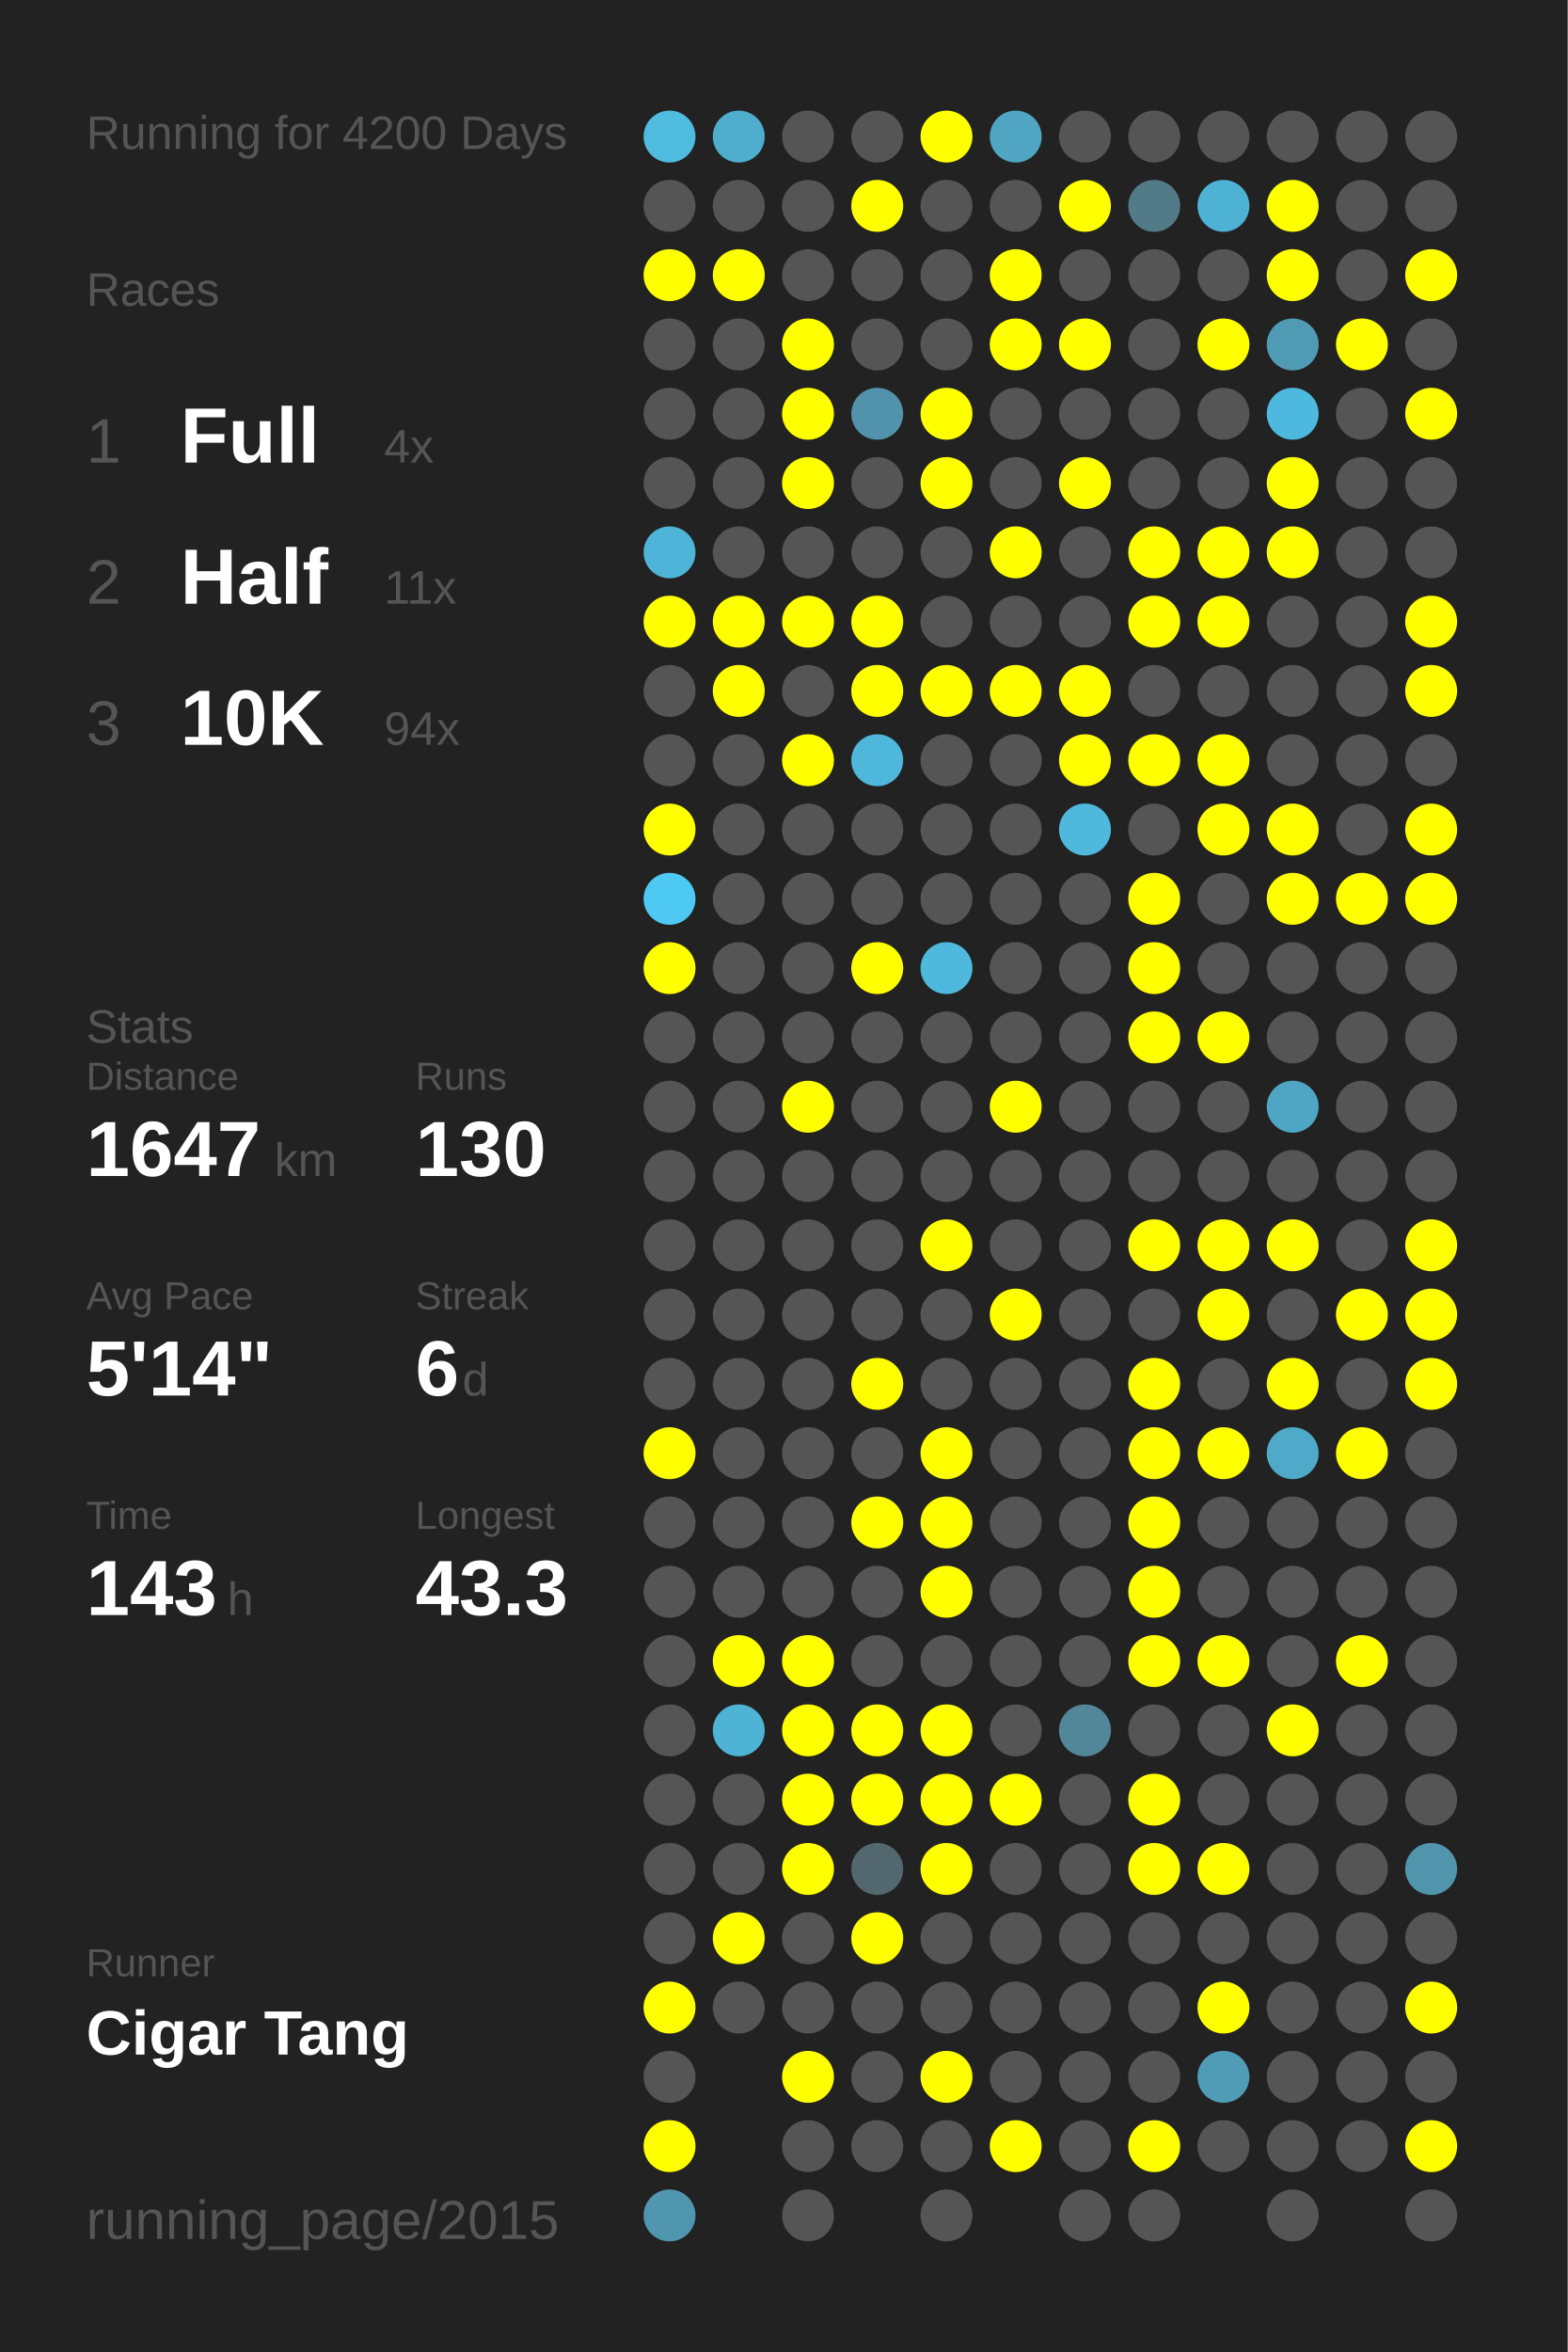
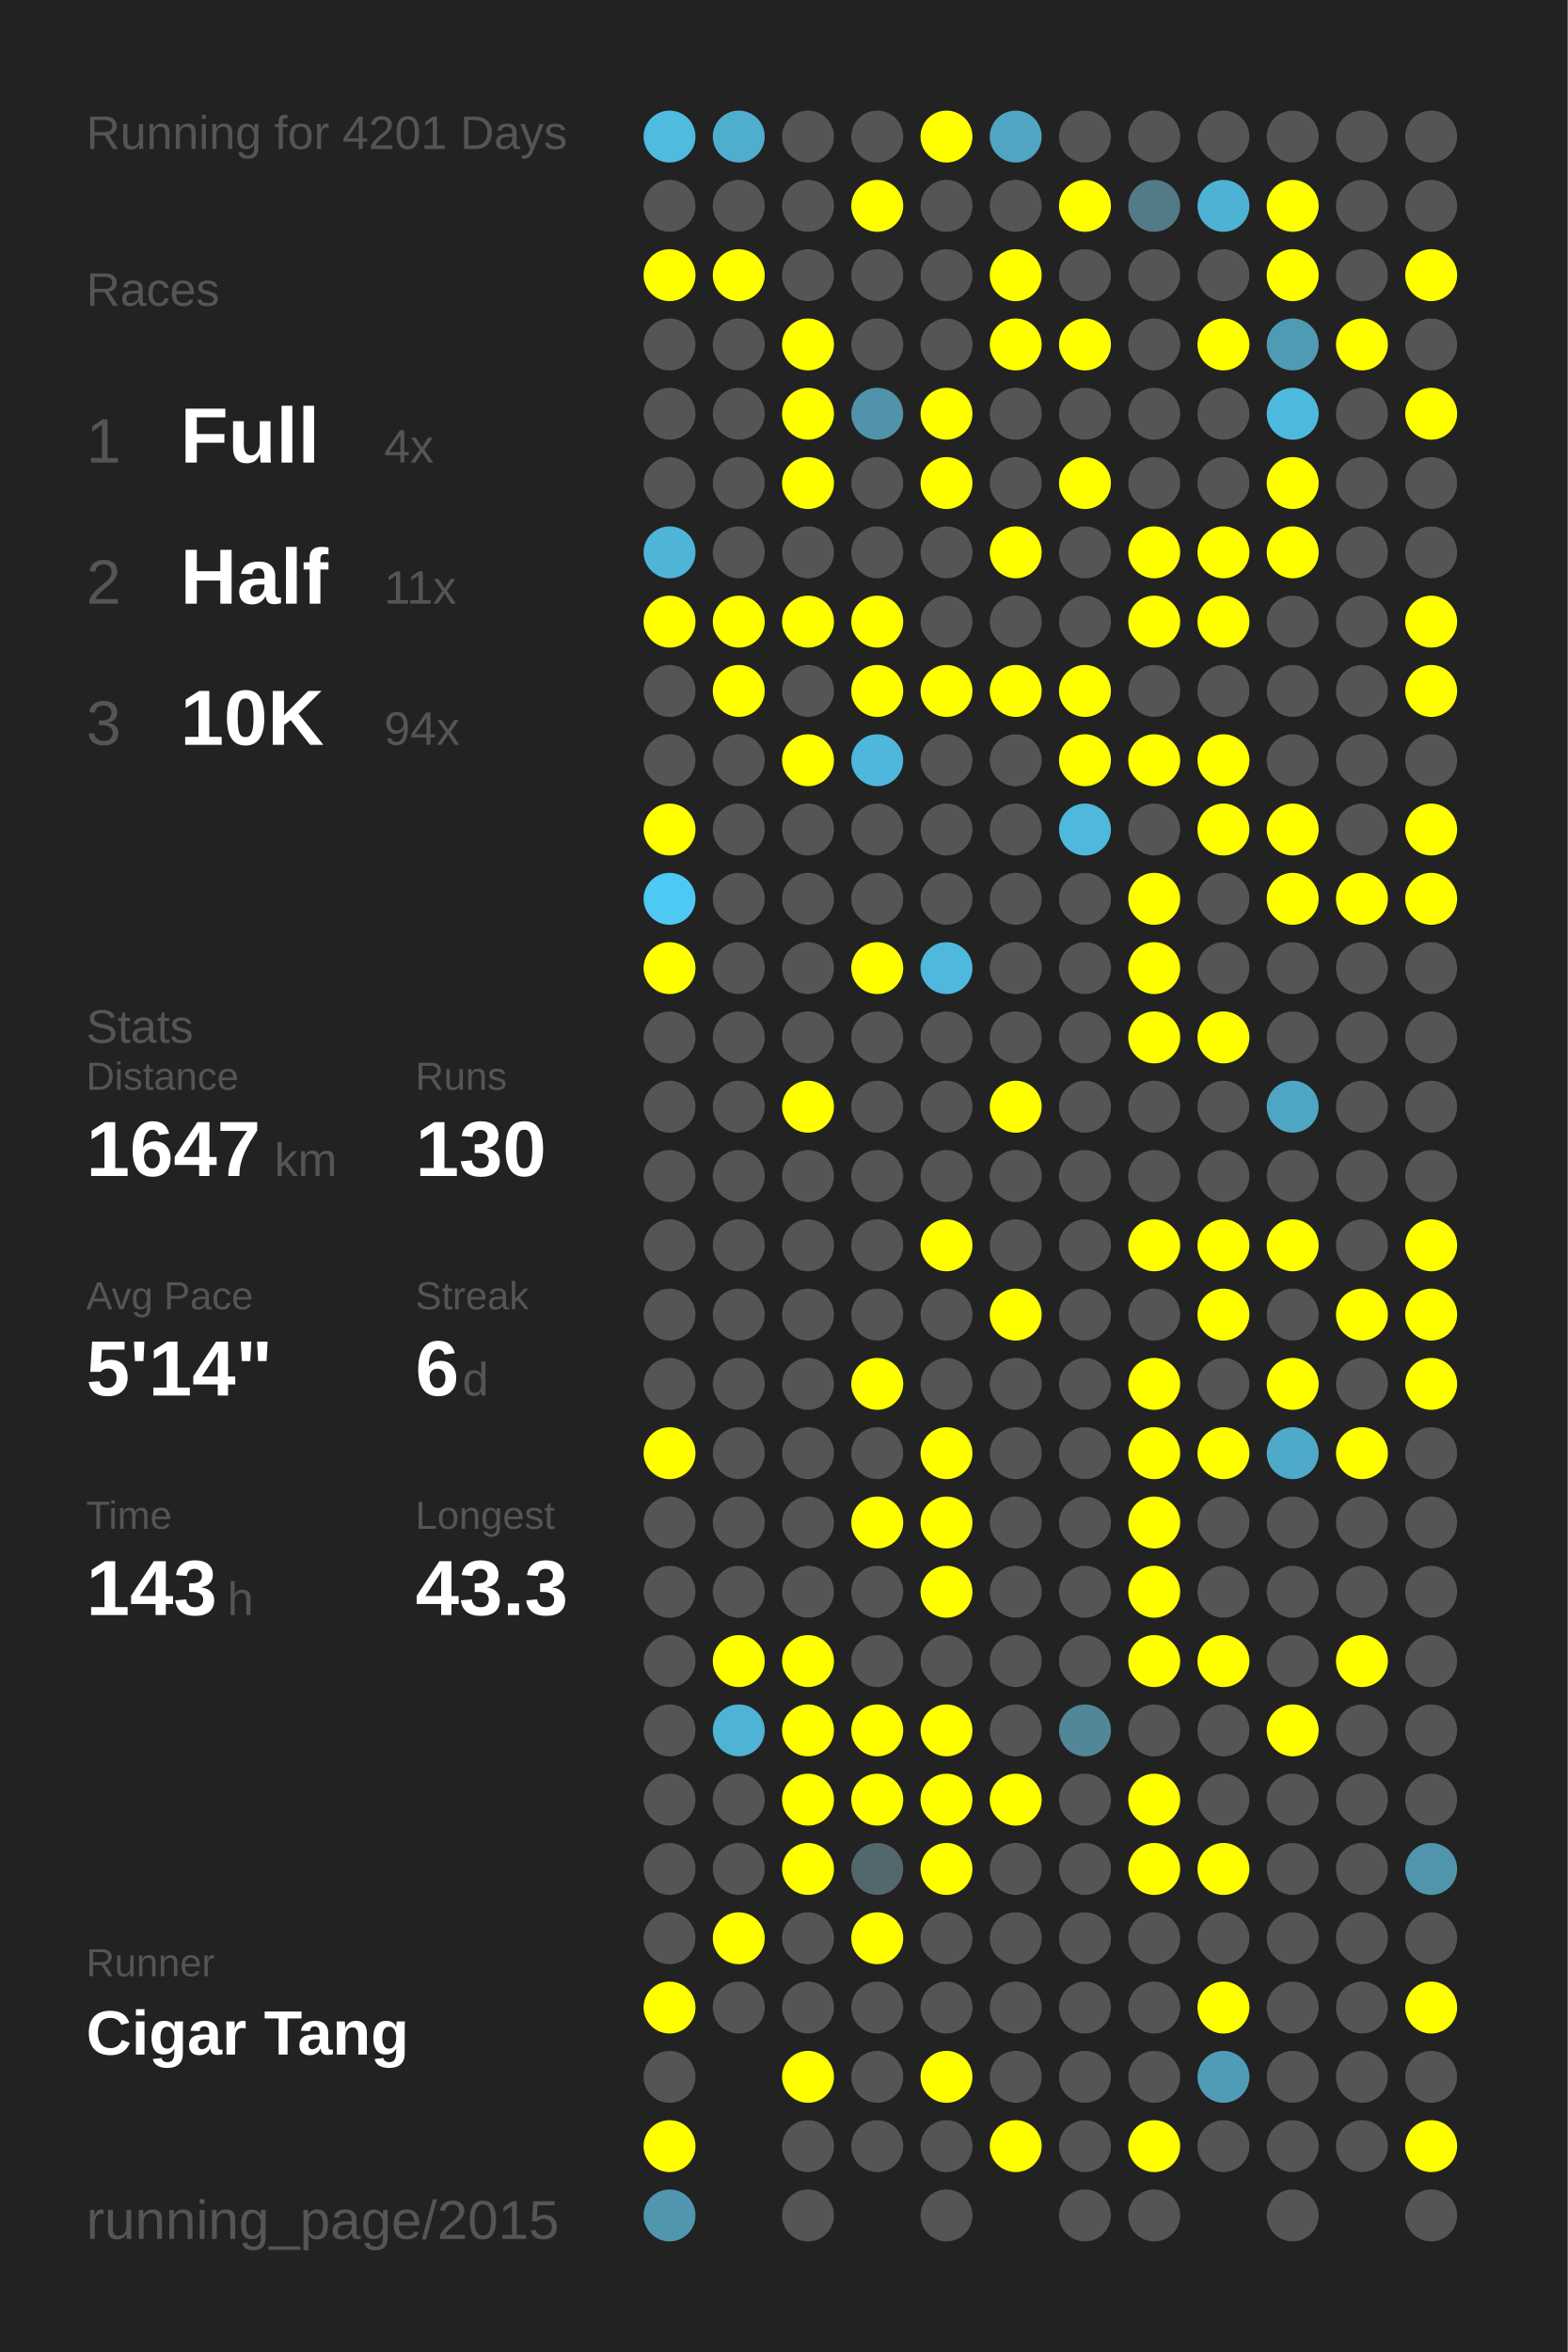
<svg xmlns="http://www.w3.org/2000/svg" baseProfile="full" height="300mm" version="1.1" viewBox="0,0,200,300" width="200mm">
  <defs />
  <rect fill="#222222" height="300" width="200" x="0" y="0" />
-   <text fill="#555555" style="font-size:6px; font-family:Arial;" x="11" y="19">Running for 4200 Days</text>
+   <text fill="#555555" style="font-size:6px; font-family:Arial;" x="11" y="19">Running for 4201 Days</text>
  <text fill="#555555" style="font-size:6px; font-family:Arial;" x="11" y="39">Races</text>
  <text fill="#555555" style="font-size:8px; font-family:Arial;" x="11" y="59">1</text>
  <text fill="#FFFFFF" style="font-size:10px; font-family:Arial; font-weight:bold;" x="23" y="59">Full</text>
  <text fill="#555555" style="font-size:6px; font-family:Arial;" x="49" y="59">4x</text>
  <text fill="#555555" style="font-size:8px; font-family:Arial;" x="11" y="77">2</text>
  <text fill="#FFFFFF" style="font-size:10px; font-family:Arial; font-weight:bold;" x="23" y="77">Half</text>
  <text fill="#555555" style="font-size:6px; font-family:Arial;" x="49" y="77">11x</text>
  <text fill="#555555" style="font-size:8px; font-family:Arial;" x="11" y="95">3</text>
  <text fill="#FFFFFF" style="font-size:10px; font-family:Arial; font-weight:bold;" x="23" y="95">10K</text>
  <text fill="#555555" style="font-size:6px; font-family:Arial;" x="49" y="95">94x</text>
  <text fill="#555555" style="font-size:6px; font-family:Arial;" x="11" y="133">Stats</text>
  <text fill="#555555" style="font-size:5px; font-family:Arial;" x="11" y="139">Distance</text>
  <text fill="#FFFFFF" style="font-size:10px; font-family:Arial; font-weight:bold;" x="11" y="150">1647</text>
  <text fill="#555555" style="font-size:6px; font-family:Arial;" x="35" y="150">km</text>
  <text fill="#555555" style="font-size:5px; font-family:Arial;" x="53" y="139">Runs</text>
  <text fill="#FFFFFF" style="font-size:10px; font-family:Arial; font-weight:bold;" x="53" y="150">130</text>
  <text fill="#555555" style="font-size:5px; font-family:Arial;" x="11" y="167">Avg Pace</text>
  <text fill="#FFFFFF" style="font-size:10px; font-family:Arial; font-weight:bold;" x="11" y="178">5'14"</text>
  <text fill="#555555" style="font-size:5px; font-family:Arial;" x="53" y="167">Streak</text>
  <text fill="#FFFFFF" style="font-size:10px; font-family:Arial; font-weight:bold;" x="53" y="178">6</text>
  <text fill="#555555" style="font-size:6px; font-family:Arial;" x="59" y="178">d</text>
  <text fill="#555555" style="font-size:5px; font-family:Arial;" x="11" y="195">Time</text>
  <text fill="#FFFFFF" style="font-size:10px; font-family:Arial; font-weight:bold;" x="11" y="206">143</text>
  <text fill="#555555" style="font-size:6px; font-family:Arial;" x="29" y="206">h</text>
  <text fill="#555555" style="font-size:5px; font-family:Arial;" x="53" y="195">Longest</text>
  <text fill="#FFFFFF" style="font-size:10px; font-family:Arial; font-weight:bold;" x="53" y="206">43.3</text>
  <text fill="#555555" style="font-size:5px; font-family:Arial;" x="11" y="252.065">Runner</text>
  <text fill="#FFFFFF" style="font-size:8px; font-family:Arial; font-weight:bold;" x="11" y="262.065">Cigar Tang</text>
  <text fill="#555555" style="font-size:7px; font-family:Arial;" x="11" y="285.581">running_page/2015</text>
  <circle cx="85.417" cy="17.419" fill="#4ebbdf" r="3.312" />
  <circle cx="85.417" cy="26.258" fill="#555555" r="3.312" />
  <circle cx="85.417" cy="35.097" fill="#FFFF00" r="3.312" />
  <circle cx="85.417" cy="43.935" fill="#555555" r="3.312" />
  <circle cx="85.417" cy="52.774" fill="#555555" r="3.312" />
  <circle cx="85.417" cy="61.613" fill="#555555" r="3.312" />
  <circle cx="85.417" cy="70.452" fill="#4eb5d8" r="3.312" />
  <circle cx="85.417" cy="79.29" fill="#FFFF00" r="3.312" />
  <circle cx="85.417" cy="88.129" fill="#555555" r="3.312" />
  <circle cx="85.417" cy="96.968" fill="#555555" r="3.312" />
  <circle cx="85.417" cy="105.806" fill="#FFFF00" r="3.312" />
  <circle cx="85.417" cy="114.645" fill="#4dc9f3" r="3.312" />
  <circle cx="85.417" cy="123.484" fill="#FFFF00" r="3.312" />
  <circle cx="85.417" cy="132.323" fill="#555555" r="3.312" />
  <circle cx="85.417" cy="141.161" fill="#555555" r="3.312" />
  <circle cx="85.417" cy="150" fill="#555555" r="3.312" />
  <circle cx="85.417" cy="158.839" fill="#555555" r="3.312" />
  <circle cx="85.417" cy="167.677" fill="#555555" r="3.312" />
  <circle cx="85.417" cy="176.516" fill="#555555" r="3.312" />
  <circle cx="85.417" cy="185.355" fill="#FFFF00" r="3.312" />
  <circle cx="85.417" cy="194.194" fill="#555555" r="3.312" />
  <circle cx="85.417" cy="203.032" fill="#555555" r="3.312" />
  <circle cx="85.417" cy="211.871" fill="#555555" r="3.312" />
  <circle cx="85.417" cy="220.71" fill="#555555" r="3.312" />
  <circle cx="85.417" cy="229.548" fill="#555555" r="3.312" />
  <circle cx="85.417" cy="238.387" fill="#555555" r="3.312" />
  <circle cx="85.417" cy="247.226" fill="#555555" r="3.312" />
  <circle cx="85.417" cy="256.065" fill="#FFFF00" r="3.312" />
  <circle cx="85.417" cy="264.903" fill="#555555" r="3.312" />
  <circle cx="85.417" cy="273.742" fill="#FFFF00" r="3.312" />
  <circle cx="85.417" cy="282.581" fill="#5096ae" r="3.312" />
  <circle cx="94.25" cy="17.419" fill="#4fadcd" r="3.312" />
  <circle cx="94.25" cy="26.258" fill="#555555" r="3.312" />
  <circle cx="94.25" cy="35.097" fill="#FFFF00" r="3.312" />
  <circle cx="94.25" cy="43.935" fill="#555555" r="3.312" />
  <circle cx="94.25" cy="52.774" fill="#555555" r="3.312" />
  <circle cx="94.25" cy="61.613" fill="#555555" r="3.312" />
  <circle cx="94.25" cy="70.452" fill="#555555" r="3.312" />
  <circle cx="94.25" cy="79.29" fill="#FFFF00" r="3.312" />
  <circle cx="94.25" cy="88.129" fill="#FFFF00" r="3.312" />
  <circle cx="94.25" cy="96.968" fill="#555555" r="3.312" />
  <circle cx="94.25" cy="105.806" fill="#555555" r="3.312" />
  <circle cx="94.25" cy="114.645" fill="#555555" r="3.312" />
  <circle cx="94.25" cy="123.484" fill="#555555" r="3.312" />
  <circle cx="94.25" cy="132.323" fill="#555555" r="3.312" />
  <circle cx="94.25" cy="141.161" fill="#555555" r="3.312" />
  <circle cx="94.25" cy="150" fill="#555555" r="3.312" />
  <circle cx="94.25" cy="158.839" fill="#555555" r="3.312" />
  <circle cx="94.25" cy="167.677" fill="#555555" r="3.312" />
  <circle cx="94.25" cy="176.516" fill="#555555" r="3.312" />
  <circle cx="94.25" cy="185.355" fill="#555555" r="3.312" />
  <circle cx="94.25" cy="194.194" fill="#555555" r="3.312" />
  <circle cx="94.25" cy="203.032" fill="#555555" r="3.312" />
  <circle cx="94.25" cy="211.871" fill="#FFFF00" r="3.312" />
  <circle cx="94.25" cy="220.71" fill="#4eb3d5" r="3.312" />
  <circle cx="94.25" cy="229.548" fill="#555555" r="3.312" />
  <circle cx="94.25" cy="238.387" fill="#555555" r="3.312" />
  <circle cx="94.25" cy="247.226" fill="#FFFF00" r="3.312" />
  <circle cx="94.25" cy="256.065" fill="#555555" r="3.312" />
  <circle cx="103.083" cy="17.419" fill="#555555" r="3.312" />
  <circle cx="103.083" cy="26.258" fill="#555555" r="3.312" />
  <circle cx="103.083" cy="35.097" fill="#555555" r="3.312" />
  <circle cx="103.083" cy="43.935" fill="#FFFF00" r="3.312" />
  <circle cx="103.083" cy="52.774" fill="#FFFF00" r="3.312" />
  <circle cx="103.083" cy="61.613" fill="#FFFF00" r="3.312" />
  <circle cx="103.083" cy="70.452" fill="#555555" r="3.312" />
  <circle cx="103.083" cy="79.29" fill="#FFFF00" r="3.312" />
  <circle cx="103.083" cy="88.129" fill="#555555" r="3.312" />
  <circle cx="103.083" cy="96.968" fill="#FFFF00" r="3.312" />
  <circle cx="103.083" cy="105.806" fill="#555555" r="3.312" />
  <circle cx="103.083" cy="114.645" fill="#555555" r="3.312" />
  <circle cx="103.083" cy="123.484" fill="#555555" r="3.312" />
  <circle cx="103.083" cy="132.323" fill="#555555" r="3.312" />
  <circle cx="103.083" cy="141.161" fill="#FFFF00" r="3.312" />
  <circle cx="103.083" cy="150" fill="#555555" r="3.312" />
  <circle cx="103.083" cy="158.839" fill="#555555" r="3.312" />
  <circle cx="103.083" cy="167.677" fill="#555555" r="3.312" />
  <circle cx="103.083" cy="176.516" fill="#555555" r="3.312" />
  <circle cx="103.083" cy="185.355" fill="#555555" r="3.312" />
  <circle cx="103.083" cy="194.194" fill="#555555" r="3.312" />
  <circle cx="103.083" cy="203.032" fill="#555555" r="3.312" />
  <circle cx="103.083" cy="211.871" fill="#FFFF00" r="3.312" />
  <circle cx="103.083" cy="220.71" fill="#FFFF00" r="3.312" />
  <circle cx="103.083" cy="229.548" fill="#FFFF00" r="3.312" />
  <circle cx="103.083" cy="238.387" fill="#FFFF00" r="3.312" />
  <circle cx="103.083" cy="247.226" fill="#555555" r="3.312" />
  <circle cx="103.083" cy="256.065" fill="#555555" r="3.312" />
  <circle cx="103.083" cy="264.903" fill="#FFFF00" r="3.312" />
  <circle cx="103.083" cy="273.742" fill="#555555" r="3.312" />
  <circle cx="103.083" cy="282.581" fill="#555555" r="3.312" />
  <circle cx="111.917" cy="17.419" fill="#555555" r="3.312" />
  <circle cx="111.917" cy="26.258" fill="#FFFF00" r="3.312" />
  <circle cx="111.917" cy="35.097" fill="#555555" r="3.312" />
  <circle cx="111.917" cy="43.935" fill="#555555" r="3.312" />
  <circle cx="111.917" cy="52.774" fill="#5093aa" r="3.312" />
  <circle cx="111.917" cy="61.613" fill="#555555" r="3.312" />
  <circle cx="111.917" cy="70.452" fill="#555555" r="3.312" />
  <circle cx="111.917" cy="79.29" fill="#FFFF00" r="3.312" />
  <circle cx="111.917" cy="88.129" fill="#FFFF00" r="3.312" />
  <circle cx="111.917" cy="96.968" fill="#4eb7db" r="3.312" />
  <circle cx="111.917" cy="105.806" fill="#555555" r="3.312" />
  <circle cx="111.917" cy="114.645" fill="#555555" r="3.312" />
  <circle cx="111.917" cy="123.484" fill="#FFFF00" r="3.312" />
  <circle cx="111.917" cy="132.323" fill="#555555" r="3.312" />
  <circle cx="111.917" cy="141.161" fill="#555555" r="3.312" />
  <circle cx="111.917" cy="150" fill="#555555" r="3.312" />
  <circle cx="111.917" cy="158.839" fill="#555555" r="3.312" />
  <circle cx="111.917" cy="167.677" fill="#555555" r="3.312" />
  <circle cx="111.917" cy="176.516" fill="#FFFF00" r="3.312" />
  <circle cx="111.917" cy="185.355" fill="#555555" r="3.312" />
  <circle cx="111.917" cy="194.194" fill="#FFFF00" r="3.312" />
  <circle cx="111.917" cy="203.032" fill="#555555" r="3.312" />
  <circle cx="111.917" cy="211.871" fill="#555555" r="3.312" />
  <circle cx="111.917" cy="220.71" fill="#FFFF00" r="3.312" />
  <circle cx="111.917" cy="229.548" fill="#FFFF00" r="3.312" />
  <circle cx="111.917" cy="238.387" fill="#53676e" r="3.312" />
  <circle cx="111.917" cy="247.226" fill="#FFFF00" r="3.312" />
  <circle cx="111.917" cy="256.065" fill="#555555" r="3.312" />
  <circle cx="111.917" cy="264.903" fill="#555555" r="3.312" />
  <circle cx="111.917" cy="273.742" fill="#555555" r="3.312" />
  <circle cx="120.75" cy="17.419" fill="#FFFF00" r="3.312" />
  <circle cx="120.75" cy="26.258" fill="#555555" r="3.312" />
  <circle cx="120.75" cy="35.097" fill="#555555" r="3.312" />
  <circle cx="120.75" cy="43.935" fill="#555555" r="3.312" />
  <circle cx="120.75" cy="52.774" fill="#FFFF00" r="3.312" />
  <circle cx="120.75" cy="61.613" fill="#FFFF00" r="3.312" />
  <circle cx="120.75" cy="70.452" fill="#555555" r="3.312" />
  <circle cx="120.75" cy="79.29" fill="#555555" r="3.312" />
  <circle cx="120.75" cy="88.129" fill="#FFFF00" r="3.312" />
  <circle cx="120.75" cy="96.968" fill="#555555" r="3.312" />
  <circle cx="120.75" cy="105.806" fill="#555555" r="3.312" />
  <circle cx="120.75" cy="114.645" fill="#555555" r="3.312" />
  <circle cx="120.75" cy="123.484" fill="#4eb9dd" r="3.312" />
  <circle cx="120.75" cy="132.323" fill="#555555" r="3.312" />
  <circle cx="120.75" cy="141.161" fill="#555555" r="3.312" />
  <circle cx="120.75" cy="150" fill="#555555" r="3.312" />
  <circle cx="120.75" cy="158.839" fill="#FFFF00" r="3.312" />
  <circle cx="120.75" cy="167.677" fill="#555555" r="3.312" />
  <circle cx="120.75" cy="176.516" fill="#555555" r="3.312" />
  <circle cx="120.75" cy="185.355" fill="#FFFF00" r="3.312" />
  <circle cx="120.75" cy="194.194" fill="#FFFF00" r="3.312" />
  <circle cx="120.75" cy="203.032" fill="#FFFF00" r="3.312" />
  <circle cx="120.75" cy="211.871" fill="#555555" r="3.312" />
  <circle cx="120.75" cy="220.71" fill="#FFFF00" r="3.312" />
  <circle cx="120.75" cy="229.548" fill="#FFFF00" r="3.312" />
  <circle cx="120.75" cy="238.387" fill="#FFFF00" r="3.312" />
  <circle cx="120.75" cy="247.226" fill="#555555" r="3.312" />
  <circle cx="120.75" cy="256.065" fill="#555555" r="3.312" />
  <circle cx="120.75" cy="264.903" fill="#FFFF00" r="3.312" />
  <circle cx="120.75" cy="273.742" fill="#555555" r="3.312" />
  <circle cx="120.75" cy="282.581" fill="#555555" r="3.312" />
  <circle cx="129.583" cy="17.419" fill="#4fa5c2" r="3.312" />
  <circle cx="129.583" cy="26.258" fill="#555555" r="3.312" />
  <circle cx="129.583" cy="35.097" fill="#FFFF00" r="3.312" />
  <circle cx="129.583" cy="43.935" fill="#FFFF00" r="3.312" />
  <circle cx="129.583" cy="52.774" fill="#555555" r="3.312" />
  <circle cx="129.583" cy="61.613" fill="#555555" r="3.312" />
  <circle cx="129.583" cy="70.452" fill="#FFFF00" r="3.312" />
  <circle cx="129.583" cy="79.29" fill="#555555" r="3.312" />
  <circle cx="129.583" cy="88.129" fill="#FFFF00" r="3.312" />
  <circle cx="129.583" cy="96.968" fill="#555555" r="3.312" />
  <circle cx="129.583" cy="105.806" fill="#555555" r="3.312" />
  <circle cx="129.583" cy="114.645" fill="#555555" r="3.312" />
  <circle cx="129.583" cy="123.484" fill="#555555" r="3.312" />
  <circle cx="129.583" cy="132.323" fill="#555555" r="3.312" />
  <circle cx="129.583" cy="141.161" fill="#FFFF00" r="3.312" />
  <circle cx="129.583" cy="150" fill="#555555" r="3.312" />
  <circle cx="129.583" cy="158.839" fill="#555555" r="3.312" />
  <circle cx="129.583" cy="167.677" fill="#FFFF00" r="3.312" />
  <circle cx="129.583" cy="176.516" fill="#555555" r="3.312" />
  <circle cx="129.583" cy="185.355" fill="#555555" r="3.312" />
  <circle cx="129.583" cy="194.194" fill="#555555" r="3.312" />
  <circle cx="129.583" cy="203.032" fill="#555555" r="3.312" />
  <circle cx="129.583" cy="211.871" fill="#555555" r="3.312" />
  <circle cx="129.583" cy="220.71" fill="#555555" r="3.312" />
  <circle cx="129.583" cy="229.548" fill="#FFFF00" r="3.312" />
  <circle cx="129.583" cy="238.387" fill="#555555" r="3.312" />
  <circle cx="129.583" cy="247.226" fill="#555555" r="3.312" />
  <circle cx="129.583" cy="256.065" fill="#555555" r="3.312" />
  <circle cx="129.583" cy="264.903" fill="#555555" r="3.312" />
  <circle cx="129.583" cy="273.742" fill="#FFFF00" r="3.312" />
  <circle cx="138.417" cy="17.419" fill="#555555" r="3.312" />
  <circle cx="138.417" cy="26.258" fill="#FFFF00" r="3.312" />
  <circle cx="138.417" cy="35.097" fill="#555555" r="3.312" />
  <circle cx="138.417" cy="43.935" fill="#FFFF00" r="3.312" />
  <circle cx="138.417" cy="52.774" fill="#555555" r="3.312" />
  <circle cx="138.417" cy="61.613" fill="#FFFF00" r="3.312" />
  <circle cx="138.417" cy="70.452" fill="#555555" r="3.312" />
  <circle cx="138.417" cy="79.29" fill="#555555" r="3.312" />
  <circle cx="138.417" cy="88.129" fill="#FFFF00" r="3.312" />
  <circle cx="138.417" cy="96.968" fill="#FFFF00" r="3.312" />
  <circle cx="138.417" cy="105.806" fill="#4eb9dd" r="3.312" />
  <circle cx="138.417" cy="114.645" fill="#555555" r="3.312" />
  <circle cx="138.417" cy="123.484" fill="#555555" r="3.312" />
  <circle cx="138.417" cy="132.323" fill="#555555" r="3.312" />
  <circle cx="138.417" cy="141.161" fill="#555555" r="3.312" />
  <circle cx="138.417" cy="150" fill="#555555" r="3.312" />
  <circle cx="138.417" cy="158.839" fill="#555555" r="3.312" />
  <circle cx="138.417" cy="167.677" fill="#555555" r="3.312" />
  <circle cx="138.417" cy="176.516" fill="#555555" r="3.312" />
  <circle cx="138.417" cy="185.355" fill="#555555" r="3.312" />
  <circle cx="138.417" cy="194.194" fill="#555555" r="3.312" />
  <circle cx="138.417" cy="203.032" fill="#555555" r="3.312" />
  <circle cx="138.417" cy="211.871" fill="#555555" r="3.312" />
  <circle cx="138.417" cy="220.71" fill="#518799" r="3.312" />
  <circle cx="138.417" cy="229.548" fill="#555555" r="3.312" />
  <circle cx="138.417" cy="238.387" fill="#555555" r="3.312" />
  <circle cx="138.417" cy="247.226" fill="#555555" r="3.312" />
  <circle cx="138.417" cy="256.065" fill="#555555" r="3.312" />
  <circle cx="138.417" cy="264.903" fill="#555555" r="3.312" />
  <circle cx="138.417" cy="273.742" fill="#555555" r="3.312" />
  <circle cx="138.417" cy="282.581" fill="#555555" r="3.312" />
  <circle cx="147.25" cy="17.419" fill="#555555" r="3.312" />
  <circle cx="147.25" cy="26.258" fill="#527a87" r="3.312" />
  <circle cx="147.25" cy="35.097" fill="#555555" r="3.312" />
  <circle cx="147.25" cy="43.935" fill="#555555" r="3.312" />
  <circle cx="147.25" cy="52.774" fill="#555555" r="3.312" />
  <circle cx="147.25" cy="61.613" fill="#555555" r="3.312" />
  <circle cx="147.25" cy="70.452" fill="#FFFF00" r="3.312" />
  <circle cx="147.25" cy="79.29" fill="#FFFF00" r="3.312" />
  <circle cx="147.25" cy="88.129" fill="#555555" r="3.312" />
  <circle cx="147.25" cy="96.968" fill="#FFFF00" r="3.312" />
  <circle cx="147.25" cy="105.806" fill="#555555" r="3.312" />
  <circle cx="147.25" cy="114.645" fill="#FFFF00" r="3.312" />
  <circle cx="147.25" cy="123.484" fill="#FFFF00" r="3.312" />
  <circle cx="147.25" cy="132.323" fill="#FFFF00" r="3.312" />
  <circle cx="147.25" cy="141.161" fill="#555555" r="3.312" />
  <circle cx="147.25" cy="150" fill="#555555" r="3.312" />
  <circle cx="147.25" cy="158.839" fill="#FFFF00" r="3.312" />
  <circle cx="147.25" cy="167.677" fill="#555555" r="3.312" />
  <circle cx="147.25" cy="176.516" fill="#FFFF00" r="3.312" />
  <circle cx="147.25" cy="185.355" fill="#FFFF00" r="3.312" />
  <circle cx="147.25" cy="194.194" fill="#FFFF00" r="3.312" />
  <circle cx="147.25" cy="203.032" fill="#FFFF00" r="3.312" />
  <circle cx="147.25" cy="211.871" fill="#FFFF00" r="3.312" />
  <circle cx="147.25" cy="220.71" fill="#555555" r="3.312" />
  <circle cx="147.25" cy="229.548" fill="#FFFF00" r="3.312" />
  <circle cx="147.25" cy="238.387" fill="#FFFF00" r="3.312" />
  <circle cx="147.25" cy="247.226" fill="#555555" r="3.312" />
  <circle cx="147.25" cy="256.065" fill="#555555" r="3.312" />
  <circle cx="147.25" cy="264.903" fill="#555555" r="3.312" />
  <circle cx="147.25" cy="273.742" fill="#FFFF00" r="3.312" />
  <circle cx="147.25" cy="282.581" fill="#555555" r="3.312" />
  <circle cx="156.083" cy="17.419" fill="#555555" r="3.312" />
  <circle cx="156.083" cy="26.258" fill="#4eb2d4" r="3.312" />
  <circle cx="156.083" cy="35.097" fill="#555555" r="3.312" />
  <circle cx="156.083" cy="43.935" fill="#FFFF00" r="3.312" />
  <circle cx="156.083" cy="52.774" fill="#555555" r="3.312" />
  <circle cx="156.083" cy="61.613" fill="#555555" r="3.312" />
  <circle cx="156.083" cy="70.452" fill="#FFFF00" r="3.312" />
  <circle cx="156.083" cy="79.29" fill="#FFFF00" r="3.312" />
  <circle cx="156.083" cy="88.129" fill="#555555" r="3.312" />
  <circle cx="156.083" cy="96.968" fill="#FFFF00" r="3.312" />
  <circle cx="156.083" cy="105.806" fill="#FFFF00" r="3.312" />
  <circle cx="156.083" cy="114.645" fill="#555555" r="3.312" />
  <circle cx="156.083" cy="123.484" fill="#555555" r="3.312" />
  <circle cx="156.083" cy="132.323" fill="#FFFF00" r="3.312" />
  <circle cx="156.083" cy="141.161" fill="#555555" r="3.312" />
  <circle cx="156.083" cy="150" fill="#555555" r="3.312" />
  <circle cx="156.083" cy="158.839" fill="#FFFF00" r="3.312" />
  <circle cx="156.083" cy="167.677" fill="#FFFF00" r="3.312" />
  <circle cx="156.083" cy="176.516" fill="#555555" r="3.312" />
  <circle cx="156.083" cy="185.355" fill="#FFFF00" r="3.312" />
  <circle cx="156.083" cy="194.194" fill="#555555" r="3.312" />
  <circle cx="156.083" cy="203.032" fill="#555555" r="3.312" />
  <circle cx="156.083" cy="211.871" fill="#FFFF00" r="3.312" />
  <circle cx="156.083" cy="220.71" fill="#555555" r="3.312" />
  <circle cx="156.083" cy="229.548" fill="#555555" r="3.312" />
  <circle cx="156.083" cy="238.387" fill="#FFFF00" r="3.312" />
  <circle cx="156.083" cy="247.226" fill="#555555" r="3.312" />
  <circle cx="156.083" cy="256.065" fill="#FFFF00" r="3.312" />
  <circle cx="156.083" cy="264.903" fill="#509cb6" r="3.312" />
  <circle cx="156.083" cy="273.742" fill="#555555" r="3.312" />
  <circle cx="164.917" cy="17.419" fill="#555555" r="3.312" />
  <circle cx="164.917" cy="26.258" fill="#FFFF00" r="3.312" />
  <circle cx="164.917" cy="35.097" fill="#FFFF00" r="3.312" />
  <circle cx="164.917" cy="43.935" fill="#509bb4" r="3.312" />
  <circle cx="164.917" cy="52.774" fill="#4eb9de" r="3.312" />
  <circle cx="164.917" cy="61.613" fill="#FFFF00" r="3.312" />
  <circle cx="164.917" cy="70.452" fill="#FFFF00" r="3.312" />
  <circle cx="164.917" cy="79.29" fill="#555555" r="3.312" />
  <circle cx="164.917" cy="88.129" fill="#555555" r="3.312" />
  <circle cx="164.917" cy="96.968" fill="#555555" r="3.312" />
  <circle cx="164.917" cy="105.806" fill="#FFFF00" r="3.312" />
  <circle cx="164.917" cy="114.645" fill="#FFFF00" r="3.312" />
  <circle cx="164.917" cy="123.484" fill="#555555" r="3.312" />
  <circle cx="164.917" cy="132.323" fill="#555555" r="3.312" />
  <circle cx="164.917" cy="141.161" fill="#4fa6c4" r="3.312" />
  <circle cx="164.917" cy="150" fill="#555555" r="3.312" />
  <circle cx="164.917" cy="158.839" fill="#FFFF00" r="3.312" />
  <circle cx="164.917" cy="167.677" fill="#555555" r="3.312" />
  <circle cx="164.917" cy="176.516" fill="#FFFF00" r="3.312" />
  <circle cx="164.917" cy="185.355" fill="#4fa9c8" r="3.312" />
  <circle cx="164.917" cy="194.194" fill="#555555" r="3.312" />
  <circle cx="164.917" cy="203.032" fill="#555555" r="3.312" />
  <circle cx="164.917" cy="211.871" fill="#555555" r="3.312" />
  <circle cx="164.917" cy="220.71" fill="#FFFF00" r="3.312" />
  <circle cx="164.917" cy="229.548" fill="#555555" r="3.312" />
  <circle cx="164.917" cy="238.387" fill="#555555" r="3.312" />
  <circle cx="164.917" cy="247.226" fill="#555555" r="3.312" />
  <circle cx="164.917" cy="256.065" fill="#555555" r="3.312" />
  <circle cx="164.917" cy="264.903" fill="#555555" r="3.312" />
  <circle cx="164.917" cy="273.742" fill="#555555" r="3.312" />
  <circle cx="164.917" cy="282.581" fill="#555555" r="3.312" />
  <circle cx="173.75" cy="17.419" fill="#555555" r="3.312" />
  <circle cx="173.75" cy="26.258" fill="#555555" r="3.312" />
  <circle cx="173.75" cy="35.097" fill="#555555" r="3.312" />
  <circle cx="173.75" cy="43.935" fill="#FFFF00" r="3.312" />
  <circle cx="173.75" cy="52.774" fill="#555555" r="3.312" />
  <circle cx="173.75" cy="61.613" fill="#555555" r="3.312" />
  <circle cx="173.75" cy="70.452" fill="#555555" r="3.312" />
  <circle cx="173.75" cy="79.29" fill="#555555" r="3.312" />
  <circle cx="173.75" cy="88.129" fill="#555555" r="3.312" />
  <circle cx="173.75" cy="96.968" fill="#555555" r="3.312" />
  <circle cx="173.75" cy="105.806" fill="#555555" r="3.312" />
  <circle cx="173.75" cy="114.645" fill="#FFFF00" r="3.312" />
  <circle cx="173.75" cy="123.484" fill="#555555" r="3.312" />
  <circle cx="173.75" cy="132.323" fill="#555555" r="3.312" />
  <circle cx="173.75" cy="141.161" fill="#555555" r="3.312" />
  <circle cx="173.75" cy="150" fill="#555555" r="3.312" />
  <circle cx="173.75" cy="158.839" fill="#555555" r="3.312" />
  <circle cx="173.75" cy="167.677" fill="#FFFF00" r="3.312" />
  <circle cx="173.75" cy="176.516" fill="#555555" r="3.312" />
  <circle cx="173.75" cy="185.355" fill="#FFFF00" r="3.312" />
  <circle cx="173.75" cy="194.194" fill="#555555" r="3.312" />
  <circle cx="173.75" cy="203.032" fill="#555555" r="3.312" />
  <circle cx="173.75" cy="211.871" fill="#FFFF00" r="3.312" />
  <circle cx="173.75" cy="220.71" fill="#555555" r="3.312" />
  <circle cx="173.75" cy="229.548" fill="#555555" r="3.312" />
  <circle cx="173.75" cy="238.387" fill="#555555" r="3.312" />
  <circle cx="173.75" cy="247.226" fill="#555555" r="3.312" />
  <circle cx="173.75" cy="256.065" fill="#555555" r="3.312" />
  <circle cx="173.75" cy="264.903" fill="#555555" r="3.312" />
  <circle cx="173.75" cy="273.742" fill="#555555" r="3.312" />
  <circle cx="182.583" cy="17.419" fill="#555555" r="3.312" />
  <circle cx="182.583" cy="26.258" fill="#555555" r="3.312" />
  <circle cx="182.583" cy="35.097" fill="#FFFF00" r="3.312" />
  <circle cx="182.583" cy="43.935" fill="#555555" r="3.312" />
  <circle cx="182.583" cy="52.774" fill="#FFFF00" r="3.312" />
  <circle cx="182.583" cy="61.613" fill="#555555" r="3.312" />
  <circle cx="182.583" cy="70.452" fill="#555555" r="3.312" />
  <circle cx="182.583" cy="79.29" fill="#FFFF00" r="3.312" />
  <circle cx="182.583" cy="88.129" fill="#FFFF00" r="3.312" />
  <circle cx="182.583" cy="96.968" fill="#555555" r="3.312" />
  <circle cx="182.583" cy="105.806" fill="#FFFF00" r="3.312" />
  <circle cx="182.583" cy="114.645" fill="#FFFF00" r="3.312" />
  <circle cx="182.583" cy="123.484" fill="#555555" r="3.312" />
  <circle cx="182.583" cy="132.323" fill="#555555" r="3.312" />
  <circle cx="182.583" cy="141.161" fill="#555555" r="3.312" />
  <circle cx="182.583" cy="150" fill="#555555" r="3.312" />
  <circle cx="182.583" cy="158.839" fill="#FFFF00" r="3.312" />
  <circle cx="182.583" cy="167.677" fill="#FFFF00" r="3.312" />
  <circle cx="182.583" cy="176.516" fill="#FFFF00" r="3.312" />
  <circle cx="182.583" cy="185.355" fill="#555555" r="3.312" />
  <circle cx="182.583" cy="194.194" fill="#555555" r="3.312" />
  <circle cx="182.583" cy="203.032" fill="#555555" r="3.312" />
  <circle cx="182.583" cy="211.871" fill="#555555" r="3.312" />
  <circle cx="182.583" cy="220.71" fill="#555555" r="3.312" />
  <circle cx="182.583" cy="229.548" fill="#555555" r="3.312" />
  <circle cx="182.583" cy="238.387" fill="#5095ac" r="3.312" />
  <circle cx="182.583" cy="247.226" fill="#555555" r="3.312" />
  <circle cx="182.583" cy="256.065" fill="#FFFF00" r="3.312" />
  <circle cx="182.583" cy="264.903" fill="#555555" r="3.312" />
  <circle cx="182.583" cy="273.742" fill="#FFFF00" r="3.312" />
  <circle cx="182.583" cy="282.581" fill="#555555" r="3.312" />
</svg>
